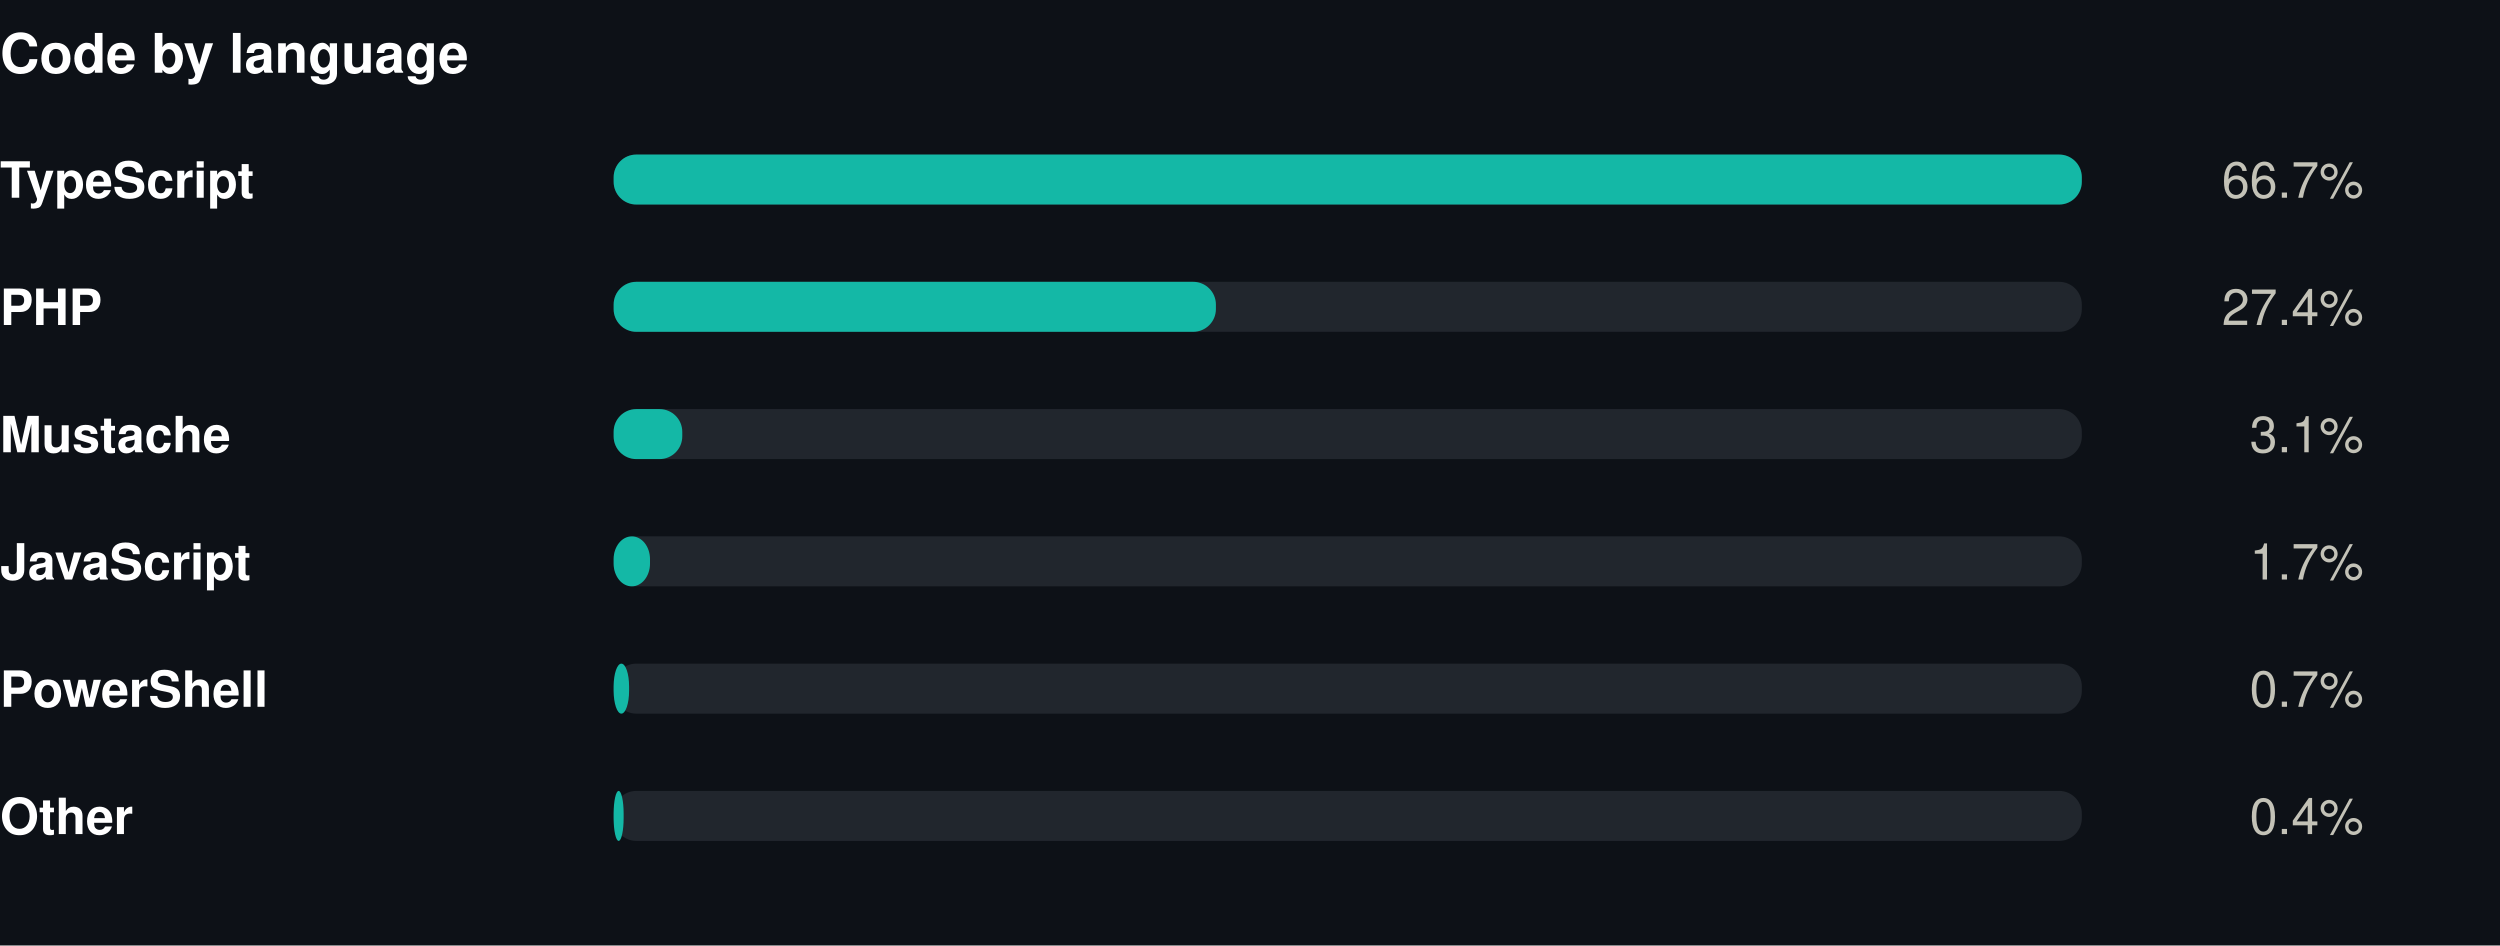
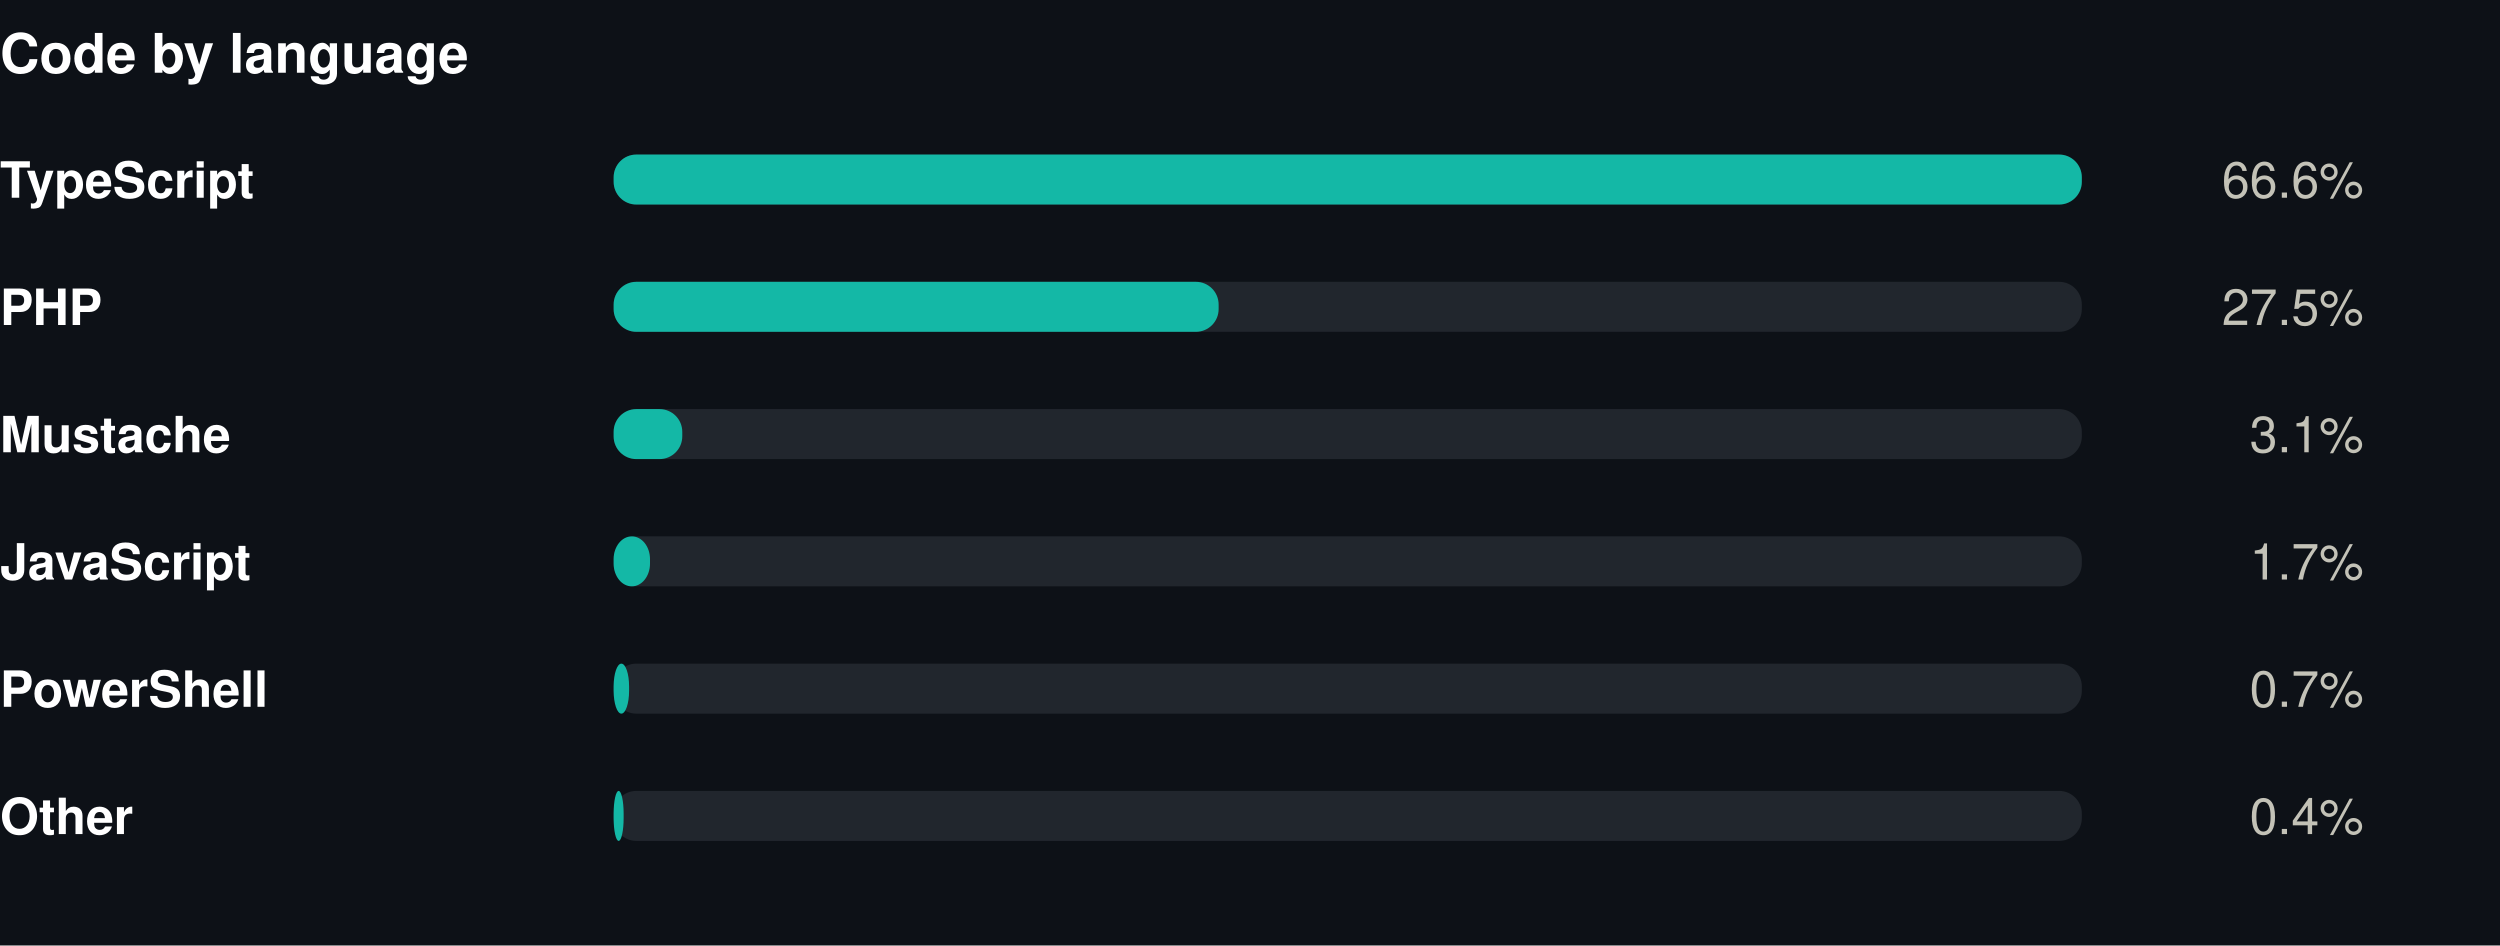
<svg xmlns="http://www.w3.org/2000/svg" width="550" height="208" viewBox="0 0 550 208" role="img">
  <rect width="550" height="208" fill="#0d1117" />
  <style>
@keyframes grow{from{transform:scaleX(0)}}
@keyframes rise{from{opacity:0;transform:translateY(9px)}}
@keyframes fade{from{opacity:0}}
@keyframes draw{to{stroke-dashoffset:0}}
.bar{transform-box:fill-box;transform-origin:left center;animation:grow .9s cubic-bezier(.22,1,.36,1) var(--d,0s) both}
.rise{animation:rise .7s cubic-bezier(.22,1,.36,1) var(--d,0s) both}
.fade{animation:fade .8s ease-out var(--d,0s) both}
.draw{animation:draw 1.7s ease-out .1s both}
@media (prefers-reduced-motion:reduce){
.bar,.rise,.fade,.draw{animation:none;transform:none;opacity:1;stroke-dashoffset:0}
}
</style>
  <g transform="translate(0,0)">
    <text x="0" y="16" font-family="-apple-system,BlinkMacSystemFont,'Segoe UI',Helvetica,Arial,sans-serif" font-size="12" font-weight="700" fill="#ffffff" text-anchor="start">Code by language</text>
    <text x="0" y="43.5" font-family="-apple-system,BlinkMacSystemFont,'Segoe UI',Helvetica,Arial,sans-serif" font-size="11" font-weight="600" fill="#ffffff" text-anchor="start">TypeScript</text>
    <rect x="135" y="34" width="323" height="11" rx="5" fill="#21262d" />
    <rect class="bar" style="--d:0.00s" x="135" y="34" width="323.0" height="11" rx="5" fill="#14b8a6" />
    <g class="fade" style="--d:0.00s">
-       <text x="520" y="43.5" font-family="-apple-system,BlinkMacSystemFont,'Segoe UI',Helvetica,Arial,sans-serif" font-size="11" font-weight="400" fill="#c3c2b7" text-anchor="end">66.7%</text>
+       <text x="520" y="43.5" font-family="-apple-system,BlinkMacSystemFont,'Segoe UI',Helvetica,Arial,sans-serif" font-size="11" font-weight="400" fill="#c3c2b7" text-anchor="end">66.6%</text>
    </g>
    <text x="0" y="71.5" font-family="-apple-system,BlinkMacSystemFont,'Segoe UI',Helvetica,Arial,sans-serif" font-size="11" font-weight="600" fill="#ffffff" text-anchor="start">PHP</text>
    <rect x="135" y="62" width="323" height="11" rx="5" fill="#21262d" />
-     <rect class="bar" style="--d:0.07s" x="135" y="62" width="132.5" height="11" rx="5" fill="#14b8a6" />
+     <rect class="bar" style="--d:0.07s" x="135" y="62" width="133.1" height="11" rx="5" fill="#14b8a6" />
    <g class="fade" style="--d:0.07s">
-       <text x="520" y="71.5" font-family="-apple-system,BlinkMacSystemFont,'Segoe UI',Helvetica,Arial,sans-serif" font-size="11" font-weight="400" fill="#c3c2b7" text-anchor="end">27.4%</text>
+       <text x="520" y="71.5" font-family="-apple-system,BlinkMacSystemFont,'Segoe UI',Helvetica,Arial,sans-serif" font-size="11" font-weight="400" fill="#c3c2b7" text-anchor="end">27.5%</text>
    </g>
    <text x="0" y="99.5" font-family="-apple-system,BlinkMacSystemFont,'Segoe UI',Helvetica,Arial,sans-serif" font-size="11" font-weight="600" fill="#ffffff" text-anchor="start">Mustache</text>
    <rect x="135" y="90" width="323" height="11" rx="5" fill="#21262d" />
    <rect class="bar" style="--d:0.14s" x="135" y="90" width="15.1" height="11" rx="5" fill="#14b8a6" />
    <g class="fade" style="--d:0.14s">
      <text x="520" y="99.5" font-family="-apple-system,BlinkMacSystemFont,'Segoe UI',Helvetica,Arial,sans-serif" font-size="11" font-weight="400" fill="#c3c2b7" text-anchor="end">3.1%</text>
    </g>
    <text x="0" y="127.5" font-family="-apple-system,BlinkMacSystemFont,'Segoe UI',Helvetica,Arial,sans-serif" font-size="11" font-weight="600" fill="#ffffff" text-anchor="start">JavaScript</text>
    <rect x="135" y="118" width="323" height="11" rx="5" fill="#21262d" />
    <rect class="bar" style="--d:0.21s" x="135" y="118" width="8.0" height="11" rx="5" fill="#14b8a6" />
    <g class="fade" style="--d:0.21s">
      <text x="520" y="127.5" font-family="-apple-system,BlinkMacSystemFont,'Segoe UI',Helvetica,Arial,sans-serif" font-size="11" font-weight="400" fill="#c3c2b7" text-anchor="end">1.7%</text>
    </g>
    <text x="0" y="155.5" font-family="-apple-system,BlinkMacSystemFont,'Segoe UI',Helvetica,Arial,sans-serif" font-size="11" font-weight="600" fill="#ffffff" text-anchor="start">PowerShell</text>
    <rect x="135" y="146" width="323" height="11" rx="5" fill="#21262d" />
    <rect class="bar" style="--d:0.28s" x="135" y="146" width="3.4" height="11" rx="5" fill="#14b8a6" />
    <g class="fade" style="--d:0.28s">
      <text x="520" y="155.5" font-family="-apple-system,BlinkMacSystemFont,'Segoe UI',Helvetica,Arial,sans-serif" font-size="11" font-weight="400" fill="#c3c2b7" text-anchor="end">0.7%</text>
    </g>
    <text x="0" y="183.5" font-family="-apple-system,BlinkMacSystemFont,'Segoe UI',Helvetica,Arial,sans-serif" font-size="11" font-weight="600" fill="#ffffff" text-anchor="start">Other</text>
    <rect x="135" y="174" width="323" height="11" rx="5" fill="#21262d" />
    <rect class="bar" style="--d:0.35s" x="135" y="174" width="2.2" height="11" rx="5" fill="#14b8a6" />
    <g class="fade" style="--d:0.35s">
      <text x="520" y="183.5" font-family="-apple-system,BlinkMacSystemFont,'Segoe UI',Helvetica,Arial,sans-serif" font-size="11" font-weight="400" fill="#c3c2b7" text-anchor="end">0.4%</text>
    </g>
  </g>
</svg>
